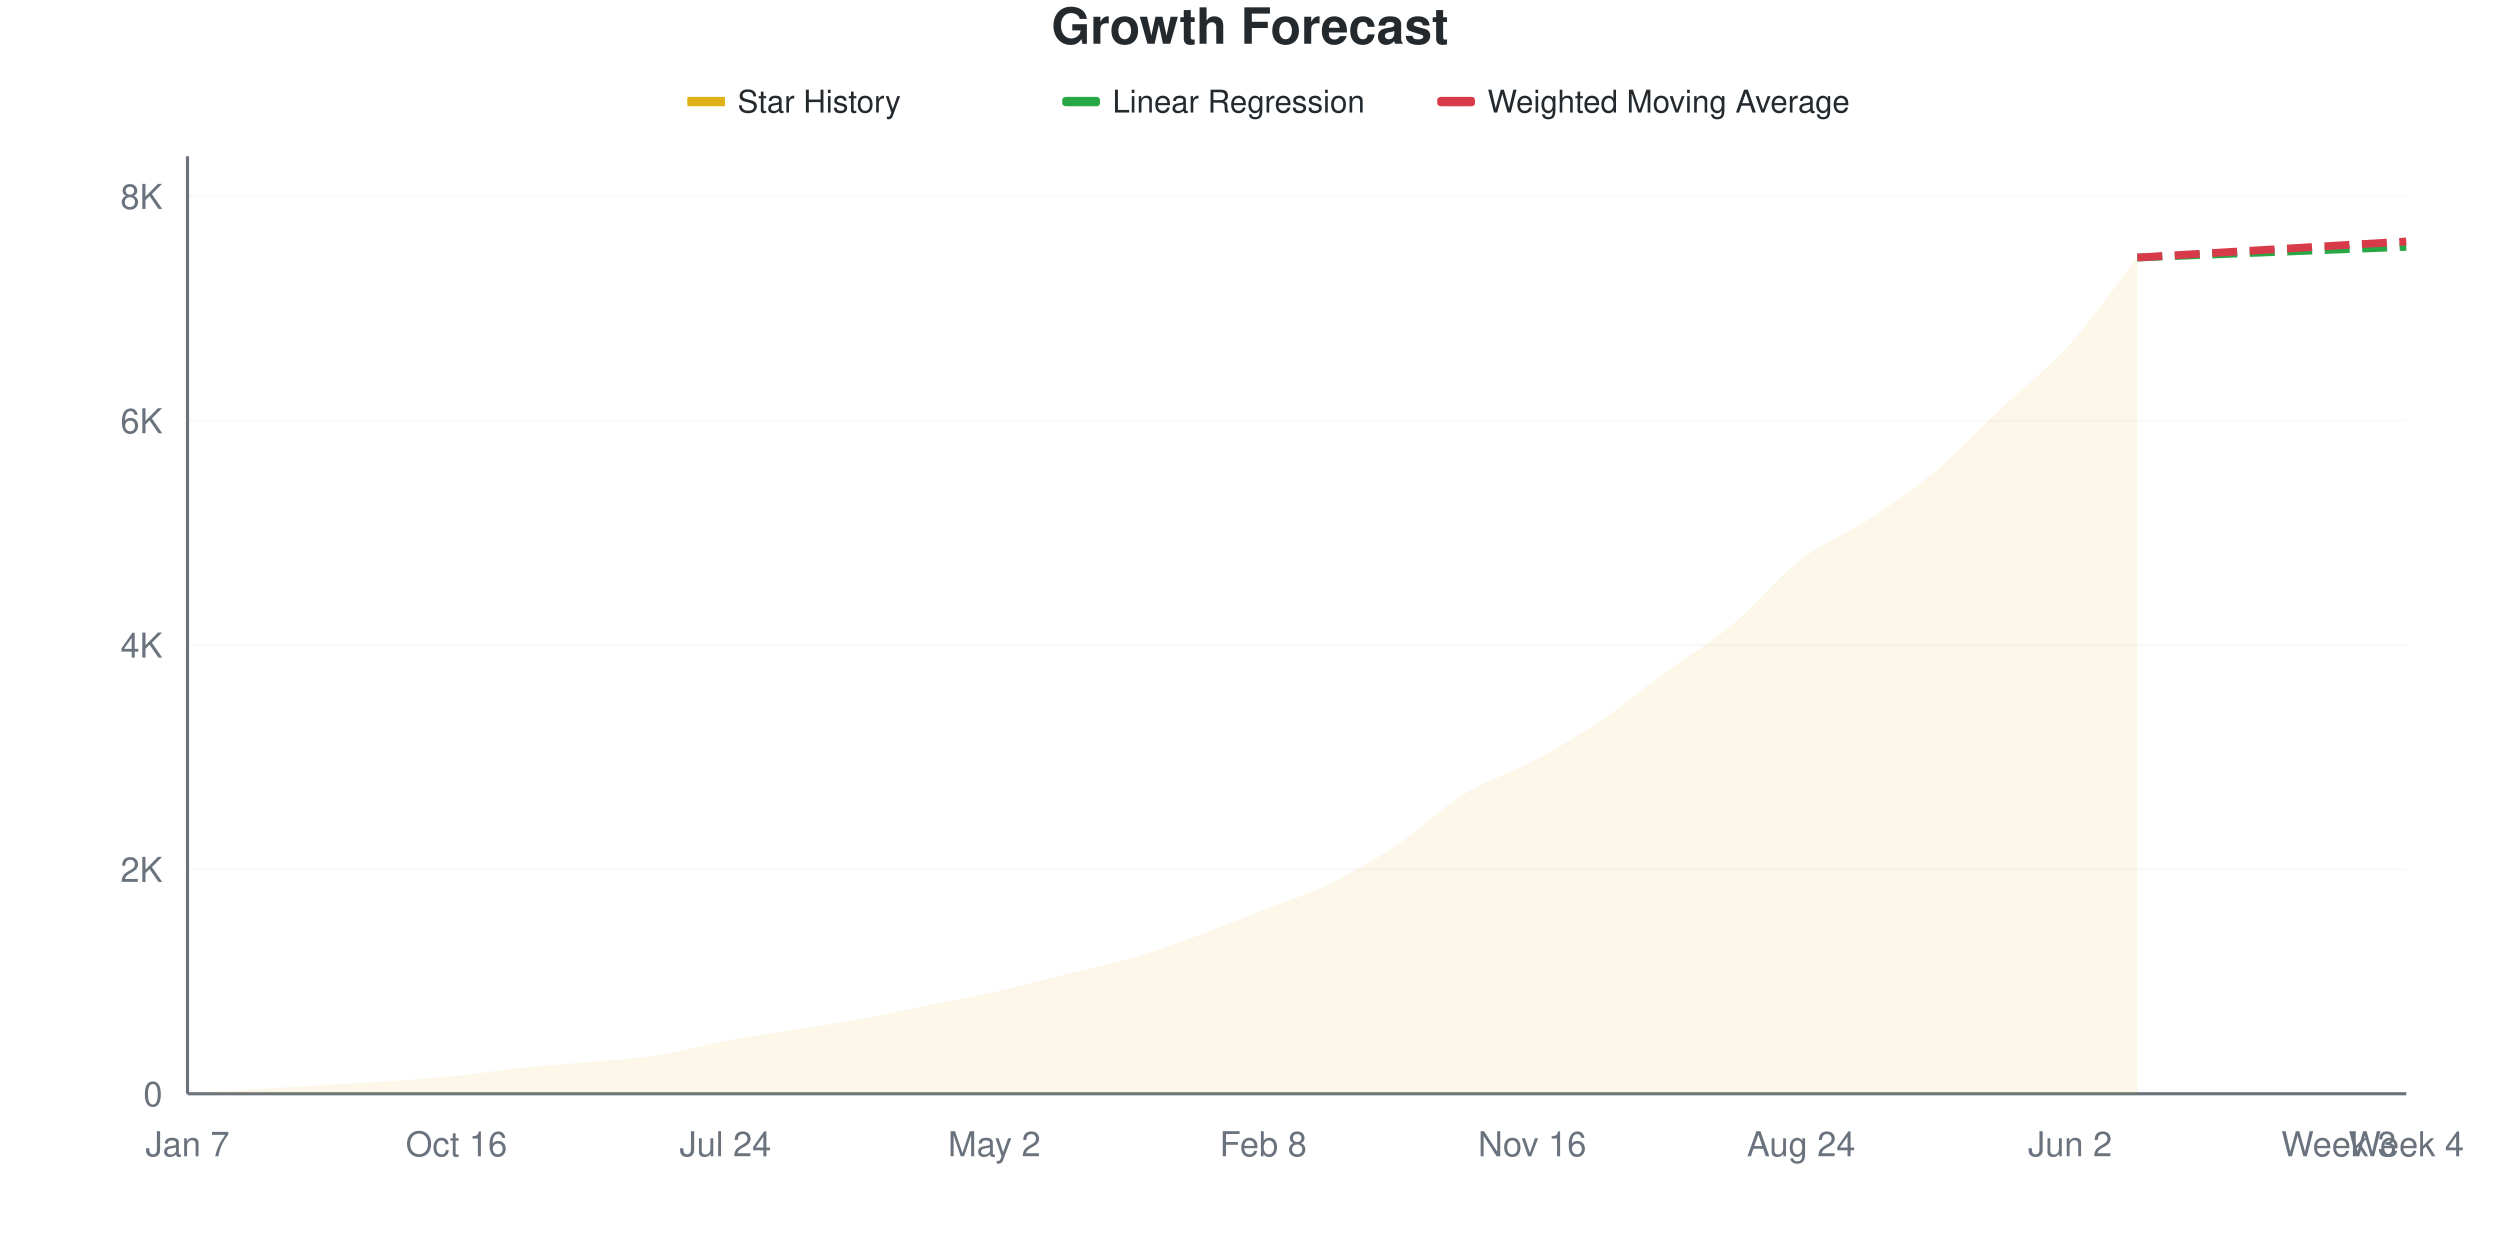
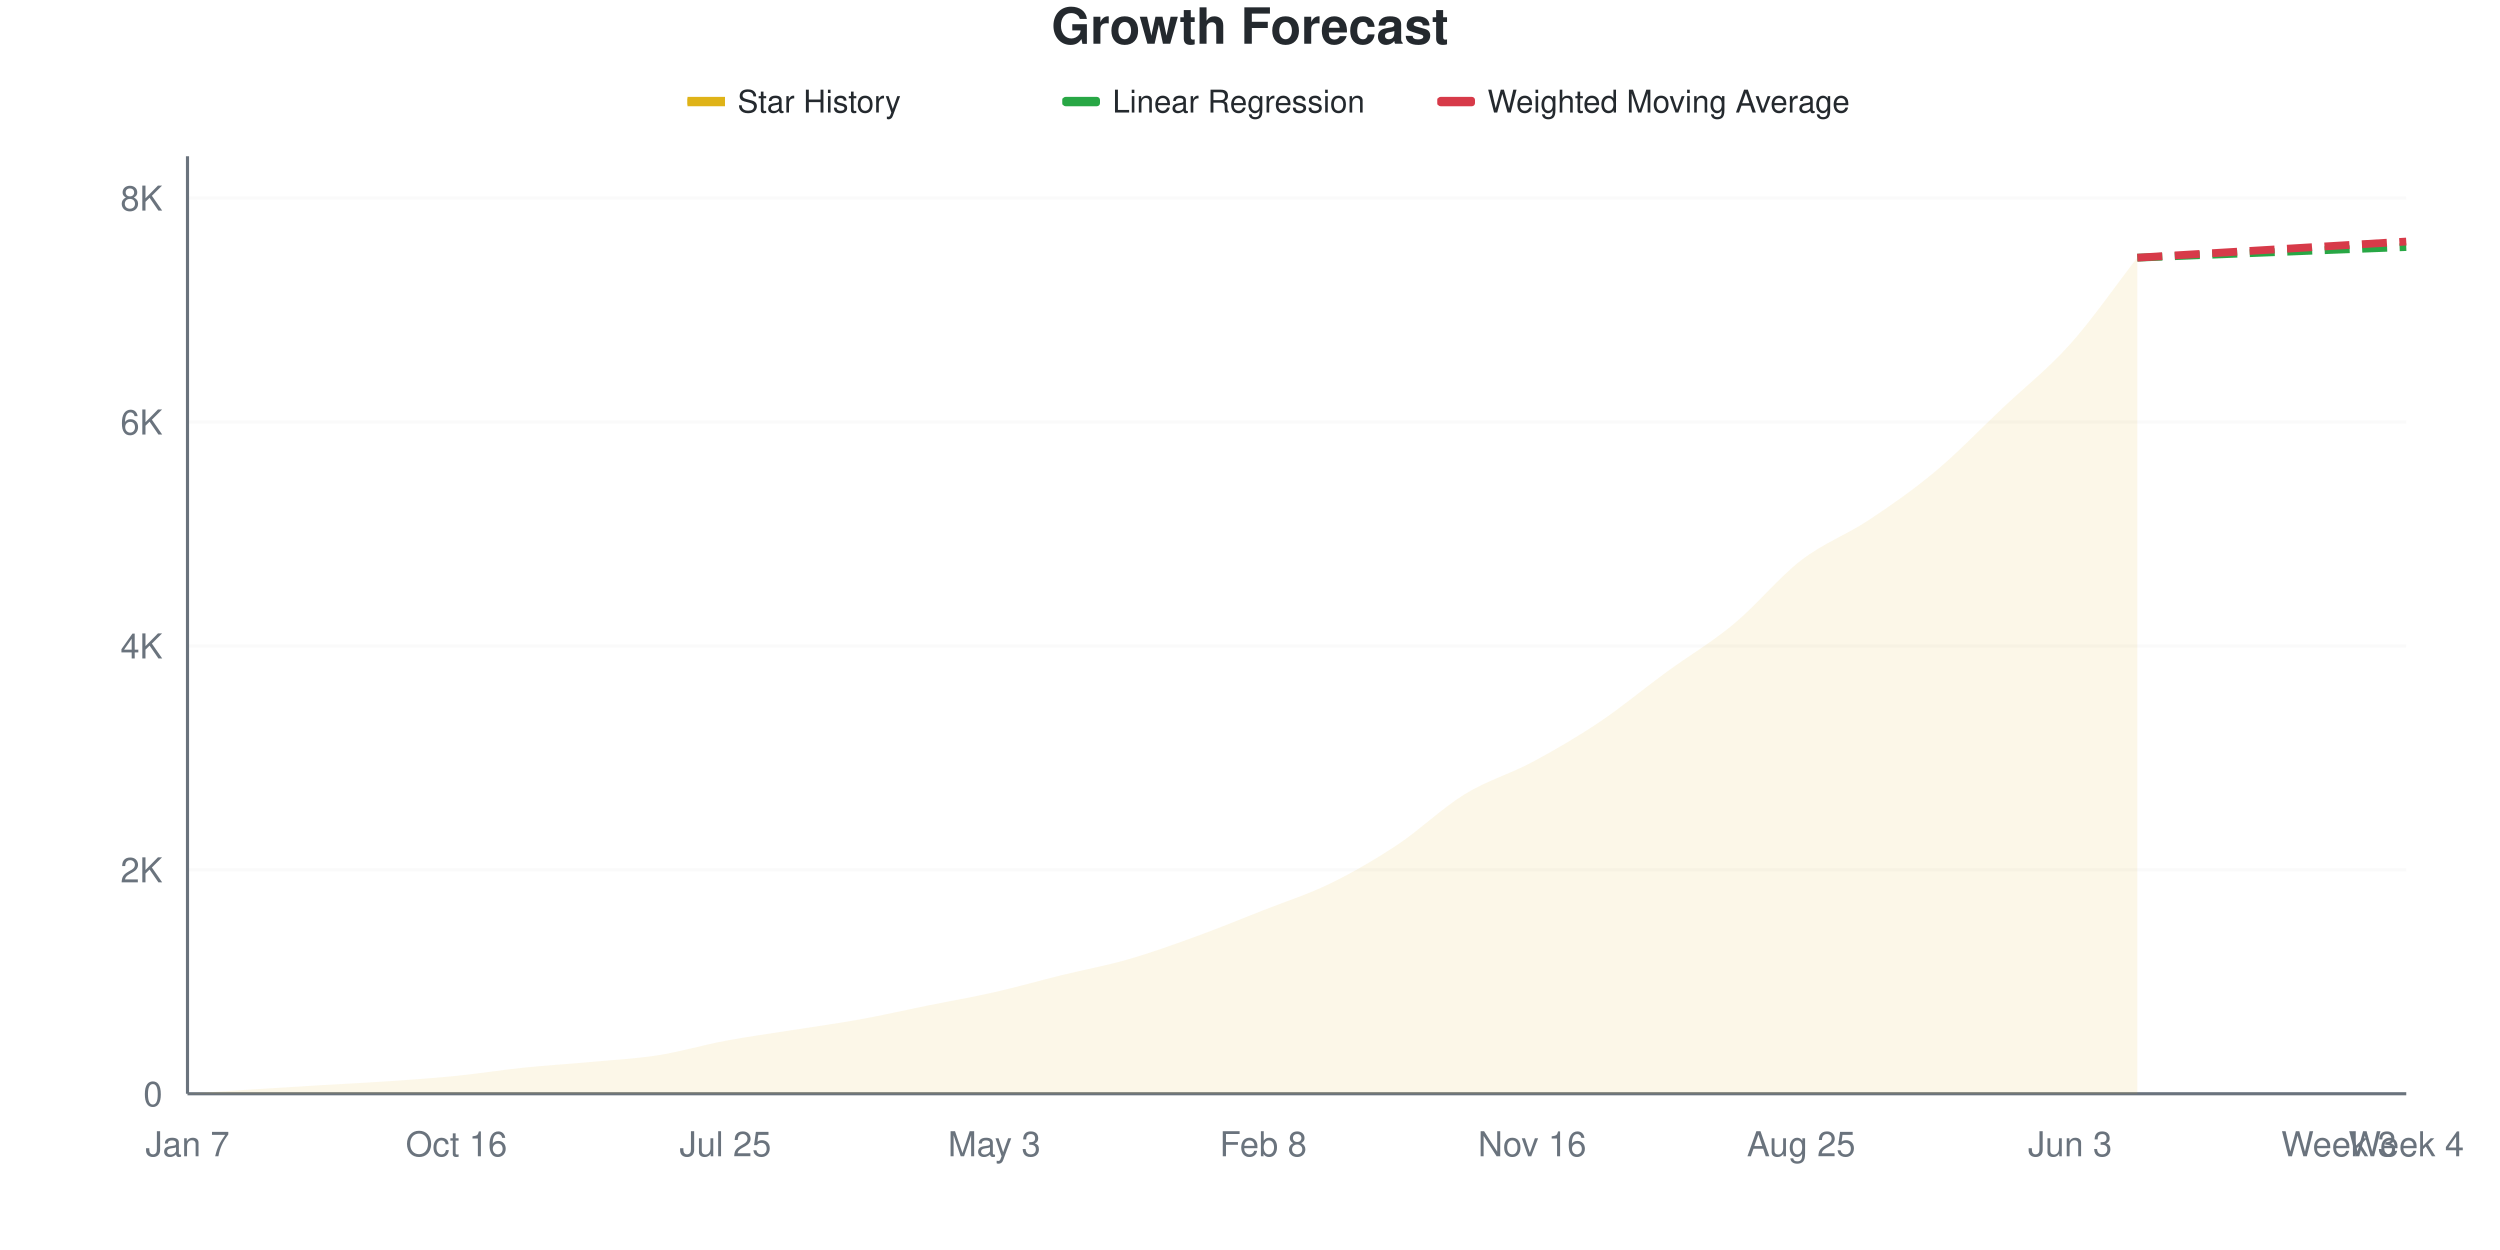
<svg xmlns="http://www.w3.org/2000/svg" viewBox="0 0 800 400" width="800" height="400">
  <style>
    @keyframes drawLine {
      to { stroke-dashoffset: 0; }
    }
    @keyframes fadeInPoint {
      from { opacity: 0; }
      to { opacity: 1; }
    }
    .data-line-0 {
      stroke-dasharray: 1056;
      stroke-dashoffset: 1056;
      animation: drawLine 2s ease-out forwards;
    }
    .data-point {
      opacity: 0;
      animation: fadeInPoint 0.5s ease-out forwards;
    }
    .chart-bg { fill: #fff; }
    .chart-text { fill: #24292e; }
    .chart-muted { fill: #6a737d; }
    .chart-grid { stroke: #eee; }
    .chart-axis { stroke: #6a737d; }
    @media (prefers-color-scheme: dark) {
      .chart-bg { fill: #0d1117; }
      .chart-text { fill: #e6edf3; }
      .chart-muted { fill: #8b949e; }
      .chart-grid { stroke: #21262d; }
      .chart-axis { stroke: #8b949e; }
    }
  </style>
  <rect width="800" height="400" class="chart-bg" />
  <text x="400" y="14" text-anchor="middle" class="chart-text" font-size="16" font-weight="bold" font-family="-apple-system, BlinkMacSystemFont, 'Segoe UI', Helvetica, Arial, sans-serif">Growth Forecast</text>
  <g class="legend">
    <rect x="220" y="31" width="12" height="3" fill="#dfb317" />
    <line x1="220" y1="32.5" x2="232" y2="32.5" stroke="#dfb317" stroke-width="2" />
    <text x="236" y="36" class="chart-text" font-size="10" font-family="-apple-system, BlinkMacSystemFont, 'Segoe UI', Helvetica, Arial, sans-serif">Star History</text>
    <rect x="340" y="31" width="12" height="3" fill="#28a745" rx="1" />
    <line x1="340" y1="32.5" x2="352" y2="32.5" stroke="#28a745" stroke-width="2" stroke-dasharray="4,2" />
    <text x="356" y="36" class="chart-text" font-size="10" font-family="-apple-system, BlinkMacSystemFont, 'Segoe UI', Helvetica, Arial, sans-serif">Linear Regression</text>
    <rect x="460" y="31" width="12" height="3" fill="#d73a49" rx="1" />
    <line x1="460" y1="32.5" x2="472" y2="32.5" stroke="#d73a49" stroke-width="2" stroke-dasharray="4,2" />
    <text x="476" y="36" class="chart-text" font-size="10" font-family="-apple-system, BlinkMacSystemFont, 'Segoe UI', Helvetica, Arial, sans-serif">Weighted Moving Average</text>
  </g>
  <g class="grid">
    <line x1="60" y1="350" x2="770" y2="350" class="chart-grid" stroke-opacity="0.3" />
    <text x="52" y="354" text-anchor="end" class="chart-muted" font-size="11" font-family="-apple-system, BlinkMacSystemFont, 'Segoe UI', Helvetica, Arial, sans-serif">0</text>
-     <line x1="60" y1="278.212" x2="770" y2="278.212" class="chart-grid" stroke-opacity="0.3" />
-     <text x="52" y="282.212" text-anchor="end" class="chart-muted" font-size="11" font-family="-apple-system, BlinkMacSystemFont, 'Segoe UI', Helvetica, Arial, sans-serif">2K</text>
-     <line x1="60" y1="206.425" x2="770" y2="206.425" class="chart-grid" stroke-opacity="0.3" />
-     <text x="52" y="210.425" text-anchor="end" class="chart-muted" font-size="11" font-family="-apple-system, BlinkMacSystemFont, 'Segoe UI', Helvetica, Arial, sans-serif">4K</text>
-     <line x1="60" y1="134.637" x2="770" y2="134.637" class="chart-grid" stroke-opacity="0.3" />
-     <text x="52" y="138.637" text-anchor="end" class="chart-muted" font-size="11" font-family="-apple-system, BlinkMacSystemFont, 'Segoe UI', Helvetica, Arial, sans-serif">6K</text>
-     <line x1="60" y1="62.85" x2="770" y2="62.85" class="chart-grid" stroke-opacity="0.3" />
-     <text x="52" y="66.85" text-anchor="end" class="chart-muted" font-size="11" font-family="-apple-system, BlinkMacSystemFont, 'Segoe UI', Helvetica, Arial, sans-serif">8K</text>
+     <line x1="60" y1="278.35" x2="770" y2="278.35" class="chart-grid" stroke-opacity="0.3" />
+     <text x="52" y="282.35" text-anchor="end" class="chart-muted" font-size="11" font-family="-apple-system, BlinkMacSystemFont, 'Segoe UI', Helvetica, Arial, sans-serif">2K</text>
+     <line x1="60" y1="206.699" x2="770" y2="206.699" class="chart-grid" stroke-opacity="0.3" />
+     <text x="52" y="210.699" text-anchor="end" class="chart-muted" font-size="11" font-family="-apple-system, BlinkMacSystemFont, 'Segoe UI', Helvetica, Arial, sans-serif">4K</text>
+     <line x1="60" y1="135.049" x2="770" y2="135.049" class="chart-grid" stroke-opacity="0.3" />
+     <text x="52" y="139.049" text-anchor="end" class="chart-muted" font-size="11" font-family="-apple-system, BlinkMacSystemFont, 'Segoe UI', Helvetica, Arial, sans-serif">6K</text>
+     <line x1="60" y1="63.399" x2="770" y2="63.399" class="chart-grid" stroke-opacity="0.3" />
+     <text x="52" y="67.399" text-anchor="end" class="chart-muted" font-size="11" font-family="-apple-system, BlinkMacSystemFont, 'Segoe UI', Helvetica, Arial, sans-serif">8K</text>
  </g>
  <g class="milestones">
    
  </g>
  <g class="x-axis">
    <text x="60" y="370" text-anchor="middle" class="chart-muted" font-size="11" font-family="-apple-system, BlinkMacSystemFont, 'Segoe UI', Helvetica, Arial, sans-serif">Jan 7</text>
    <text x="146.061" y="370" text-anchor="middle" class="chart-muted" font-size="11" font-family="-apple-system, BlinkMacSystemFont, 'Segoe UI', Helvetica, Arial, sans-serif">Oct 16</text>
-     <text x="232.121" y="370" text-anchor="middle" class="chart-muted" font-size="11" font-family="-apple-system, BlinkMacSystemFont, 'Segoe UI', Helvetica, Arial, sans-serif">Jul 24</text>
-     <text x="318.182" y="370" text-anchor="middle" class="chart-muted" font-size="11" font-family="-apple-system, BlinkMacSystemFont, 'Segoe UI', Helvetica, Arial, sans-serif">May 2</text>
+     <text x="232.121" y="370" text-anchor="middle" class="chart-muted" font-size="11" font-family="-apple-system, BlinkMacSystemFont, 'Segoe UI', Helvetica, Arial, sans-serif">Jul 25</text>
+     <text x="318.182" y="370" text-anchor="middle" class="chart-muted" font-size="11" font-family="-apple-system, BlinkMacSystemFont, 'Segoe UI', Helvetica, Arial, sans-serif">May 3</text>
    <text x="404.242" y="370" text-anchor="middle" class="chart-muted" font-size="11" font-family="-apple-system, BlinkMacSystemFont, 'Segoe UI', Helvetica, Arial, sans-serif">Feb 8</text>
    <text x="490.303" y="370" text-anchor="middle" class="chart-muted" font-size="11" font-family="-apple-system, BlinkMacSystemFont, 'Segoe UI', Helvetica, Arial, sans-serif">Nov 16</text>
-     <text x="576.364" y="370" text-anchor="middle" class="chart-muted" font-size="11" font-family="-apple-system, BlinkMacSystemFont, 'Segoe UI', Helvetica, Arial, sans-serif">Aug 24</text>
-     <text x="662.424" y="370" text-anchor="middle" class="chart-muted" font-size="11" font-family="-apple-system, BlinkMacSystemFont, 'Segoe UI', Helvetica, Arial, sans-serif">Jun 2</text>
+     <text x="576.364" y="370" text-anchor="middle" class="chart-muted" font-size="11" font-family="-apple-system, BlinkMacSystemFont, 'Segoe UI', Helvetica, Arial, sans-serif">Aug 25</text>
+     <text x="662.424" y="370" text-anchor="middle" class="chart-muted" font-size="11" font-family="-apple-system, BlinkMacSystemFont, 'Segoe UI', Helvetica, Arial, sans-serif">Jun 3</text>
    <text x="748.485" y="370" text-anchor="middle" class="chart-muted" font-size="11" font-family="-apple-system, BlinkMacSystemFont, 'Segoe UI', Helvetica, Arial, sans-serif">Week 3</text>
    <text x="770" y="370" text-anchor="middle" class="chart-muted" font-size="11" font-family="-apple-system, BlinkMacSystemFont, 'Segoe UI', Helvetica, Arial, sans-serif">Week 4</text>
  </g>
  <line x1="60" y1="50" x2="60" y2="350" class="chart-axis" stroke-width="1" />
  <line x1="60" y1="350" x2="770" y2="350" class="chart-axis" stroke-width="1" />
-   <path d="M60,350 L60,349.964 C67.172,349.497 74.343,349.019 81.515,348.564 C88.687,348.11 95.859,347.667 103.03,347.236 C110.202,346.805 117.374,346.476 124.545,345.98 C131.717,345.483 138.889,344.981 146.061,344.257 C153.232,343.533 160.404,342.379 167.576,341.637 C174.747,340.895 181.919,340.464 189.091,339.806 C196.263,339.148 203.434,338.807 210.606,337.688 C217.778,336.57 224.949,334.446 232.121,333.094 C239.293,331.742 246.465,330.731 253.636,329.576 C260.808,328.422 267.98,327.471 275.152,326.167 C282.323,324.862 289.495,323.205 296.667,321.752 C303.838,320.298 311.01,319.06 318.182,317.444 C325.354,315.829 332.525,313.825 339.697,312.06 C346.869,310.296 354.04,308.932 361.212,306.856 C368.384,304.78 375.556,302.213 382.727,299.605 C389.899,296.997 397.071,294.03 404.242,291.206 C411.414,288.382 418.586,286.163 425.758,282.663 C432.929,279.164 440.101,274.994 447.273,270.208 C454.444,265.422 461.616,258.363 468.788,253.948 C475.96,249.533 483.131,247.565 490.303,243.719 C497.475,239.872 504.646,235.678 511.818,230.869 C518.99,226.059 526.162,220.095 533.333,214.86 C540.505,209.626 547.677,205.444 554.848,199.462 C562.02,193.479 569.192,184.5 576.364,178.966 C583.535,173.433 590.707,170.962 597.879,166.26 C605.051,161.558 612.222,156.766 619.394,150.754 C626.566,144.742 633.737,136.965 640.909,130.187 C648.081,123.409 655.253,118.049 662.424,110.086 C669.596,102.124 676.768,91.637 683.939,82.412 L683.939,350 L60,350 Z" fill="#dfb317" fill-opacity="0.1" />
-   <path d="M60,350 L60,349.964 C67.172,349.497 74.343,349.019 81.515,348.564 C88.687,348.11 95.859,347.667 103.03,347.236 C110.202,346.805 117.374,346.476 124.545,345.98 C131.717,345.483 138.889,344.981 146.061,344.257 C153.232,343.533 160.404,342.379 167.576,341.637 C174.747,340.895 181.919,340.464 189.091,339.806 C196.263,339.148 203.434,338.807 210.606,337.688 C217.778,336.57 224.949,334.446 232.121,333.094 C239.293,331.742 246.465,330.731 253.636,329.576 C260.808,328.422 267.98,327.471 275.152,326.167 C282.323,324.862 289.495,323.205 296.667,321.752 C303.838,320.298 311.01,319.06 318.182,317.444 C325.354,315.829 332.525,313.825 339.697,312.06 C346.869,310.296 354.04,308.932 361.212,306.856 C368.384,304.78 375.556,302.213 382.727,299.605 C389.899,296.997 397.071,294.03 404.242,291.206 C411.414,288.382 418.586,286.163 425.758,282.663 C432.929,279.164 440.101,274.994 447.273,270.208 C454.444,265.422 461.616,258.363 468.788,253.948 C475.96,249.533 483.131,247.565 490.303,243.719 C497.475,239.872 504.646,235.678 511.818,230.869 C518.99,226.059 526.162,220.095 533.333,214.86 C540.505,209.626 547.677,205.444 554.848,199.462 C562.02,193.479 569.192,184.5 576.364,178.966 C583.535,173.433 590.707,170.962 597.879,166.26 C605.051,161.558 612.222,156.766 619.394,150.754 C626.566,144.742 633.737,136.965 640.909,130.187 C648.081,123.409 655.253,118.049 662.424,110.086 C669.596,102.124 676.768,91.637 683.939,82.412" fill="none" stroke="#dfb317" stroke-width="2.5" class="data-line-0" />
-   <path d="M683.939,82.412 C691.111,82.125 698.283,81.838 705.455,81.551 C712.626,81.263 719.798,80.976 726.97,80.689 C734.141,80.402 741.313,80.109 748.485,79.828 C755.657,79.547 762.828,79.277 770,79.002" fill="none" stroke="#28a745" stroke-width="2.5" stroke-dasharray="8,4" />
-   <path d="M683.939,82.412 C691.111,81.981 698.283,81.551 705.455,81.12 C712.626,80.689 719.798,80.258 726.97,79.828 C734.141,79.397 741.313,78.96 748.485,78.536 C755.657,78.111 762.828,77.698 770,77.279" fill="none" stroke="#d73a49" stroke-width="2.5" stroke-dasharray="8,4" />
+   <path d="M60,350 L60,349.964 C67.172,349.498 74.343,349.021 81.515,348.567 C88.687,348.113 95.859,347.671 103.03,347.241 C110.202,346.812 117.374,346.483 124.545,345.988 C131.717,345.492 138.889,344.99 146.061,344.268 C153.232,343.545 160.404,342.393 167.576,341.653 C174.747,340.912 181.919,340.488 189.091,339.826 C196.263,339.163 203.434,338.805 210.606,337.676 C217.778,336.548 224.949,334.398 232.121,333.055 C239.293,331.711 246.465,330.756 253.636,329.615 C260.808,328.475 267.98,327.514 275.152,326.212 C282.323,324.91 289.495,323.257 296.667,321.806 C303.838,320.355 311.01,319.131 318.182,317.507 C325.354,315.882 332.525,313.823 339.697,312.061 C346.869,310.3 354.04,309.004 361.212,306.938 C368.384,304.872 375.556,302.275 382.727,299.666 C389.899,297.056 397.071,294.113 404.242,291.283 C411.414,288.452 418.586,286.189 425.758,282.684 C432.929,279.18 440.101,275.018 447.273,270.253 C454.444,265.488 461.616,258.491 468.788,254.096 C475.96,249.701 483.131,247.725 490.303,243.886 C497.475,240.047 504.646,235.873 511.818,231.06 C518.99,226.248 526.162,220.247 533.333,215.011 C540.505,209.774 547.677,205.595 554.848,199.642 C562.02,193.689 569.192,184.816 576.364,179.293 C583.535,173.77 590.707,171.256 597.879,166.503 C605.051,161.751 612.222,156.777 619.394,150.776 C626.566,144.775 633.737,137.27 640.909,130.499 C648.081,123.728 655.253,118.157 662.424,110.15 C669.596,102.144 676.768,91.689 683.939,82.458 L683.939,350 L60,350 Z" fill="#dfb317" fill-opacity="0.1" />
+   <path d="M60,350 L60,349.964 C67.172,349.498 74.343,349.021 81.515,348.567 C88.687,348.113 95.859,347.671 103.03,347.241 C110.202,346.812 117.374,346.483 124.545,345.988 C131.717,345.492 138.889,344.99 146.061,344.268 C153.232,343.545 160.404,342.393 167.576,341.653 C174.747,340.912 181.919,340.488 189.091,339.826 C196.263,339.163 203.434,338.805 210.606,337.676 C217.778,336.548 224.949,334.398 232.121,333.055 C239.293,331.711 246.465,330.756 253.636,329.615 C260.808,328.475 267.98,327.514 275.152,326.212 C282.323,324.91 289.495,323.257 296.667,321.806 C303.838,320.355 311.01,319.131 318.182,317.507 C325.354,315.882 332.525,313.823 339.697,312.061 C346.869,310.3 354.04,309.004 361.212,306.938 C368.384,304.872 375.556,302.275 382.727,299.666 C389.899,297.056 397.071,294.113 404.242,291.283 C411.414,288.452 418.586,286.189 425.758,282.684 C432.929,279.18 440.101,275.018 447.273,270.253 C454.444,265.488 461.616,258.491 468.788,254.096 C475.96,249.701 483.131,247.725 490.303,243.886 C497.475,240.047 504.646,235.873 511.818,231.06 C518.99,226.248 526.162,220.247 533.333,215.011 C540.505,209.774 547.677,205.595 554.848,199.642 C562.02,193.689 569.192,184.816 576.364,179.293 C583.535,173.77 590.707,171.256 597.879,166.503 C605.051,161.751 612.222,156.777 619.394,150.776 C626.566,144.775 633.737,137.27 640.909,130.499 C648.081,123.728 655.253,118.157 662.424,110.15 C669.596,102.144 676.768,91.689 683.939,82.458" fill="none" stroke="#dfb317" stroke-width="2.5" class="data-line-0" />
+   <path d="M683.939,82.458 C691.111,82.171 698.283,81.884 705.455,81.598 C712.626,81.311 719.798,81.025 726.97,80.738 C734.141,80.451 741.313,80.159 748.485,79.878 C755.657,79.598 762.828,79.329 770,79.054" fill="none" stroke="#28a745" stroke-width="2.5" stroke-dasharray="8,4" />
+   <path d="M683.939,82.458 C691.111,82.028 698.283,81.598 705.455,81.168 C712.626,80.738 719.798,80.308 726.97,79.878 C734.141,79.448 741.313,79.018 748.485,78.588 C755.657,78.159 762.828,77.729 770,77.299" fill="none" stroke="#d73a49" stroke-width="2.5" stroke-dasharray="8,4" />
  <g class="points">
    <circle cx="60" cy="349.964" r="4" fill="#dfb317" class="data-point" style="animation-delay: 1.50s" />
-     <circle cx="81.515" cy="348.564" r="4" fill="#dfb317" class="data-point" style="animation-delay: 1.55s" />
-     <circle cx="103.03" cy="347.236" r="4" fill="#dfb317" class="data-point" style="animation-delay: 1.60s" />
-     <circle cx="124.545" cy="345.98" r="4" fill="#dfb317" class="data-point" style="animation-delay: 1.65s" />
-     <circle cx="146.061" cy="344.257" r="4" fill="#dfb317" class="data-point" style="animation-delay: 1.70s" />
-     <circle cx="167.576" cy="341.637" r="4" fill="#dfb317" class="data-point" style="animation-delay: 1.75s" />
-     <circle cx="189.091" cy="339.806" r="4" fill="#dfb317" class="data-point" style="animation-delay: 1.80s" />
-     <circle cx="210.606" cy="337.688" r="4" fill="#dfb317" class="data-point" style="animation-delay: 1.85s" />
-     <circle cx="232.121" cy="333.094" r="4" fill="#dfb317" class="data-point" style="animation-delay: 1.90s" />
-     <circle cx="253.636" cy="329.576" r="4" fill="#dfb317" class="data-point" style="animation-delay: 1.95s" />
-     <circle cx="275.152" cy="326.167" r="4" fill="#dfb317" class="data-point" style="animation-delay: 2.00s" />
-     <circle cx="296.667" cy="321.752" r="4" fill="#dfb317" class="data-point" style="animation-delay: 2.05s" />
-     <circle cx="318.182" cy="317.444" r="4" fill="#dfb317" class="data-point" style="animation-delay: 2.10s" />
-     <circle cx="339.697" cy="312.06" r="4" fill="#dfb317" class="data-point" style="animation-delay: 2.15s" />
-     <circle cx="361.212" cy="306.856" r="4" fill="#dfb317" class="data-point" style="animation-delay: 2.20s" />
-     <circle cx="382.727" cy="299.605" r="4" fill="#dfb317" class="data-point" style="animation-delay: 2.25s" />
-     <circle cx="404.242" cy="291.206" r="4" fill="#dfb317" class="data-point" style="animation-delay: 2.30s" />
-     <circle cx="425.758" cy="282.663" r="4" fill="#dfb317" class="data-point" style="animation-delay: 2.35s" />
-     <circle cx="447.273" cy="270.208" r="4" fill="#dfb317" class="data-point" style="animation-delay: 2.40s" />
-     <circle cx="468.788" cy="253.948" r="4" fill="#dfb317" class="data-point" style="animation-delay: 2.45s" />
-     <circle cx="490.303" cy="243.719" r="4" fill="#dfb317" class="data-point" style="animation-delay: 2.50s" />
-     <circle cx="511.818" cy="230.869" r="4" fill="#dfb317" class="data-point" style="animation-delay: 2.55s" />
-     <circle cx="533.333" cy="214.86" r="4" fill="#dfb317" class="data-point" style="animation-delay: 2.60s" />
-     <circle cx="554.848" cy="199.462" r="4" fill="#dfb317" class="data-point" style="animation-delay: 2.65s" />
-     <circle cx="576.364" cy="178.966" r="4" fill="#dfb317" class="data-point" style="animation-delay: 2.70s" />
-     <circle cx="597.879" cy="166.26" r="4" fill="#dfb317" class="data-point" style="animation-delay: 2.75s" />
-     <circle cx="619.394" cy="150.754" r="4" fill="#dfb317" class="data-point" style="animation-delay: 2.80s" />
-     <circle cx="640.909" cy="130.187" r="4" fill="#dfb317" class="data-point" style="animation-delay: 2.85s" />
-     <circle cx="662.424" cy="110.086" r="4" fill="#dfb317" class="data-point" style="animation-delay: 2.90s" />
-     <circle cx="683.939" cy="82.412" r="4" fill="#dfb317" class="data-point" style="animation-delay: 2.95s" />
+     <circle cx="81.515" cy="348.567" r="4" fill="#dfb317" class="data-point" style="animation-delay: 1.55s" />
+     <circle cx="103.03" cy="347.241" r="4" fill="#dfb317" class="data-point" style="animation-delay: 1.60s" />
+     <circle cx="124.545" cy="345.988" r="4" fill="#dfb317" class="data-point" style="animation-delay: 1.65s" />
+     <circle cx="146.061" cy="344.268" r="4" fill="#dfb317" class="data-point" style="animation-delay: 1.70s" />
+     <circle cx="167.576" cy="341.653" r="4" fill="#dfb317" class="data-point" style="animation-delay: 1.75s" />
+     <circle cx="189.091" cy="339.826" r="4" fill="#dfb317" class="data-point" style="animation-delay: 1.80s" />
+     <circle cx="210.606" cy="337.676" r="4" fill="#dfb317" class="data-point" style="animation-delay: 1.85s" />
+     <circle cx="232.121" cy="333.055" r="4" fill="#dfb317" class="data-point" style="animation-delay: 1.90s" />
+     <circle cx="253.636" cy="329.615" r="4" fill="#dfb317" class="data-point" style="animation-delay: 1.95s" />
+     <circle cx="275.152" cy="326.212" r="4" fill="#dfb317" class="data-point" style="animation-delay: 2.00s" />
+     <circle cx="296.667" cy="321.806" r="4" fill="#dfb317" class="data-point" style="animation-delay: 2.05s" />
+     <circle cx="318.182" cy="317.507" r="4" fill="#dfb317" class="data-point" style="animation-delay: 2.10s" />
+     <circle cx="339.697" cy="312.061" r="4" fill="#dfb317" class="data-point" style="animation-delay: 2.15s" />
+     <circle cx="361.212" cy="306.938" r="4" fill="#dfb317" class="data-point" style="animation-delay: 2.20s" />
+     <circle cx="382.727" cy="299.666" r="4" fill="#dfb317" class="data-point" style="animation-delay: 2.25s" />
+     <circle cx="404.242" cy="291.283" r="4" fill="#dfb317" class="data-point" style="animation-delay: 2.30s" />
+     <circle cx="425.758" cy="282.684" r="4" fill="#dfb317" class="data-point" style="animation-delay: 2.35s" />
+     <circle cx="447.273" cy="270.253" r="4" fill="#dfb317" class="data-point" style="animation-delay: 2.40s" />
+     <circle cx="468.788" cy="254.096" r="4" fill="#dfb317" class="data-point" style="animation-delay: 2.45s" />
+     <circle cx="490.303" cy="243.886" r="4" fill="#dfb317" class="data-point" style="animation-delay: 2.50s" />
+     <circle cx="511.818" cy="231.06" r="4" fill="#dfb317" class="data-point" style="animation-delay: 2.55s" />
+     <circle cx="533.333" cy="215.011" r="4" fill="#dfb317" class="data-point" style="animation-delay: 2.60s" />
+     <circle cx="554.848" cy="199.642" r="4" fill="#dfb317" class="data-point" style="animation-delay: 2.65s" />
+     <circle cx="576.364" cy="179.293" r="4" fill="#dfb317" class="data-point" style="animation-delay: 2.70s" />
+     <circle cx="597.879" cy="166.503" r="4" fill="#dfb317" class="data-point" style="animation-delay: 2.75s" />
+     <circle cx="619.394" cy="150.776" r="4" fill="#dfb317" class="data-point" style="animation-delay: 2.80s" />
+     <circle cx="640.909" cy="130.499" r="4" fill="#dfb317" class="data-point" style="animation-delay: 2.85s" />
+     <circle cx="662.424" cy="110.15" r="4" fill="#dfb317" class="data-point" style="animation-delay: 2.90s" />
+     <circle cx="683.939" cy="82.458" r="4" fill="#dfb317" class="data-point" style="animation-delay: 2.95s" />
  </g>
</svg>
